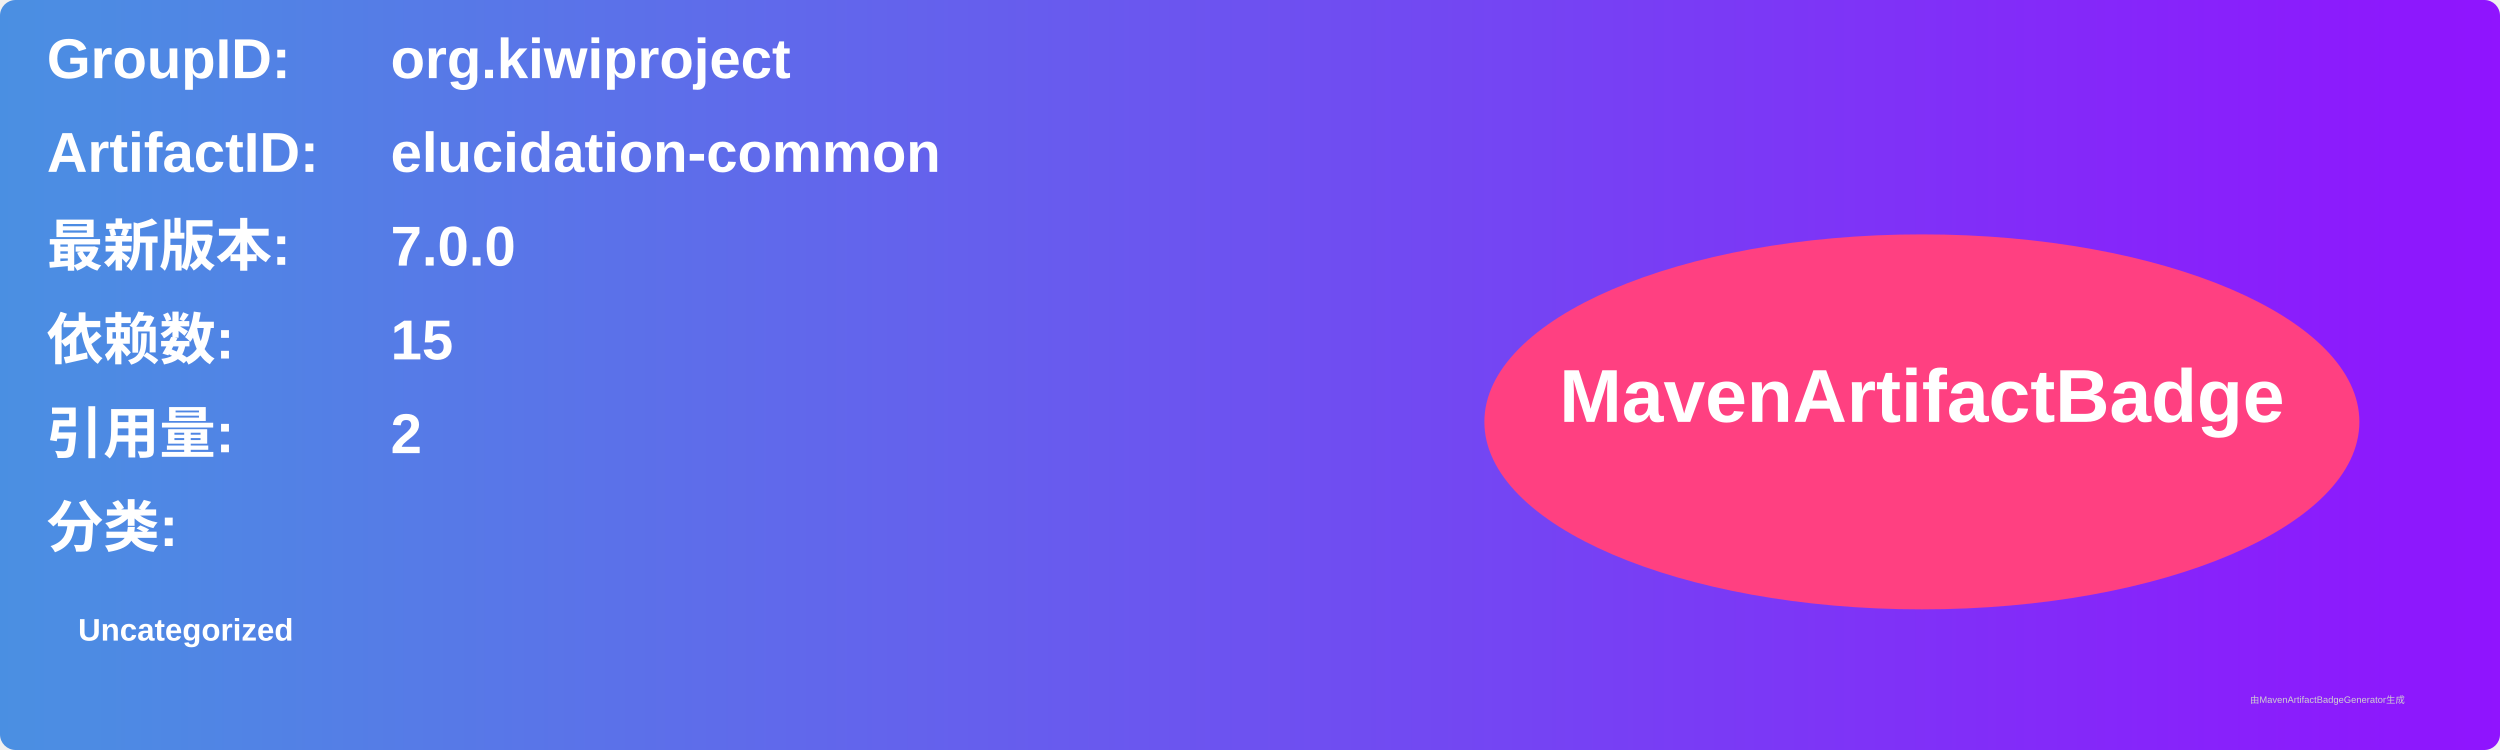
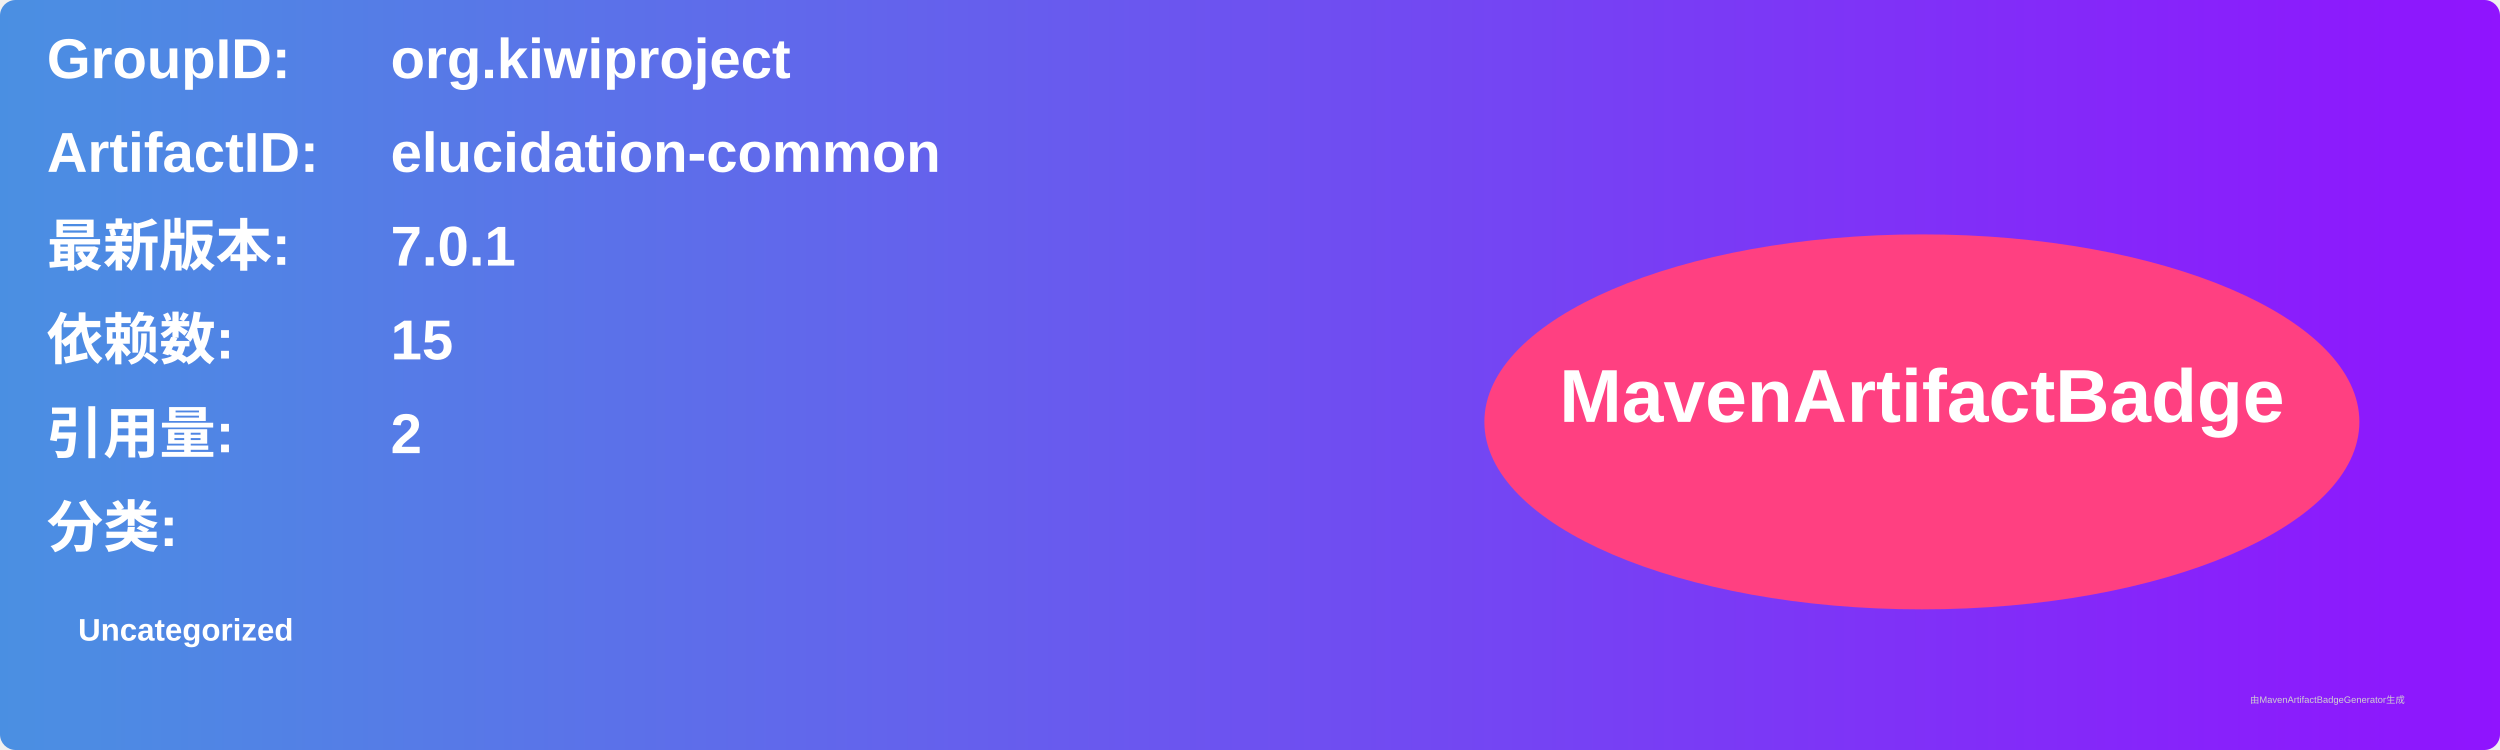
<svg xmlns="http://www.w3.org/2000/svg" width="800" height="240" viewBox="0 0 800 240">
  <linearGradient id="grad" x1="0%" y1="0%" x2="100%" y2="0%">
    <stop offset="0%" stop-color="#4a90e2" />
    <stop offset="100%" stop-color="#9013fe" />
  </linearGradient>
  <rect width="100%" height="100%" rx="5" ry="5" fill="url(#grad)" />
  <g transform="translate(15, 15)">
    <text x="0" y="10" font-family="Arial" font-size="18" fill="white" font-weight="bold" width="260">GroupID:</text>
    <text x="110" y="10" font-family="Arial" font-size="18" fill="white" font-weight="bold" width="460">org.kiwiproject</text>
    <text x="0" y="40" font-family="Arial" font-size="18" fill="white" font-weight="bold" width="260">ArtifactID:</text>
    <text x="110" y="40" font-family="Arial" font-size="18" fill="white" font-weight="bold" width="460">elucidation-common</text>
    <text x="0" y="70" font-family="Arial" font-size="18" fill="white" font-weight="bold">最新版本:</text>
    <text x="110" y="70" font-family="Arial" font-size="18" fill="white" font-weight="bold">
-       <tspan font-weight="bold">7.0.0</tspan>
+       <tspan font-weight="bold">7.0.1</tspan>
    </text>
    <text x="0" y="100" font-family="Arial" font-size="18" fill="white" font-weight="bold">依赖数: </text>
    <text x="110" y="100" font-family="Arial" font-size="18" fill="white">
      <tspan font-weight="bold">15</tspan>
    </text>
    <text x="0" y="130" font-family="Arial" font-size="18" fill="white" font-weight="bold">引用量: </text>
    <text x="110" y="130" font-family="Arial" font-size="18" fill="white">
      <tspan font-weight="bold">2</tspan>
    </text>
    <text x="0" y="160" font-family="Arial" font-size="18" fill="white" font-weight="bold">分类:</text>
    <text x="10" y="190" font-family="Arial" font-size="10" fill="white">
      <tspan font-weight="bold">Uncategorized</tspan>
    </text>
    <ellipse cx="600" cy="120" rx="140" ry="60" fill="#ff4081" />
    <text x="600" y="120" text-anchor="middle" font-family="Arial" font-size="24" fill="white" font-weight="bold">MavenArtifactBadge</text>
  </g>
  <text x="720" y="225" font-family="Arial" font-size="3" fill="#d0d0d0">由MavenArtifactBadgeGenerator生成</text>
</svg>
